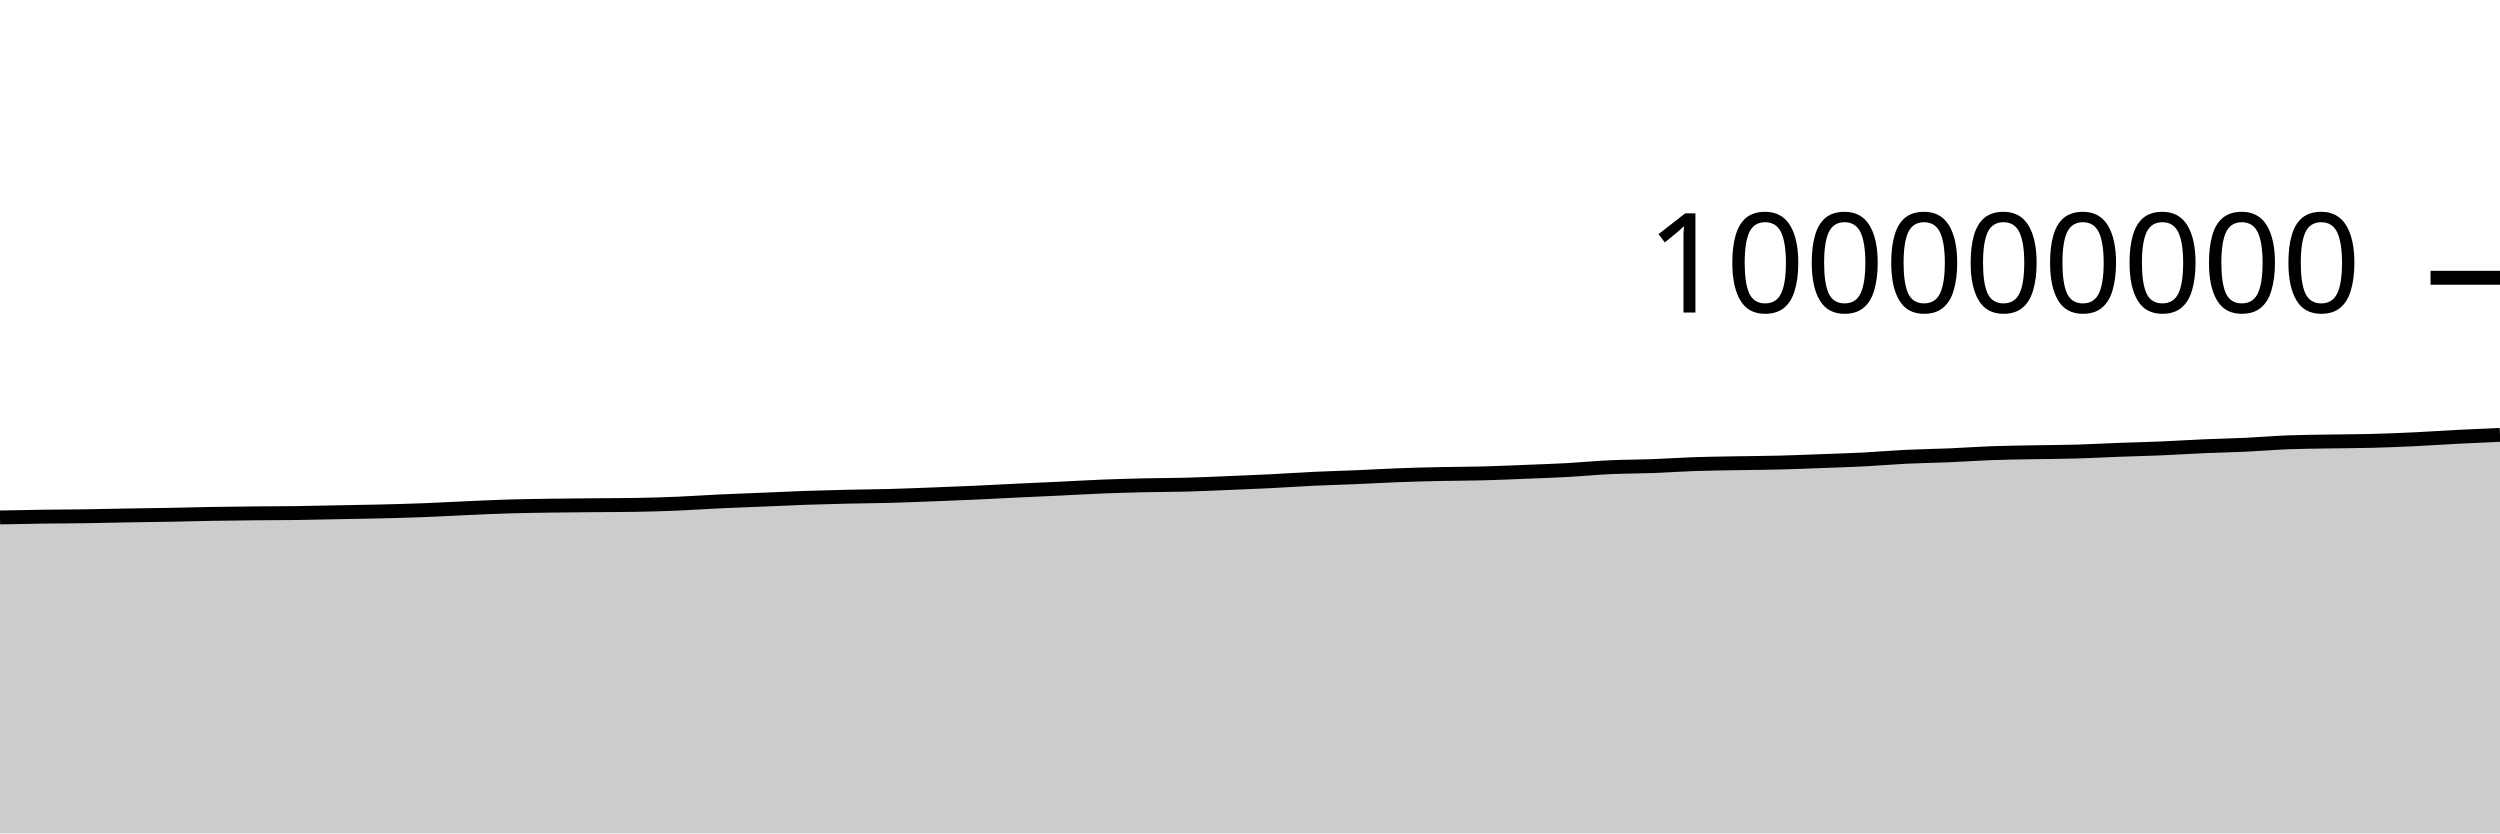
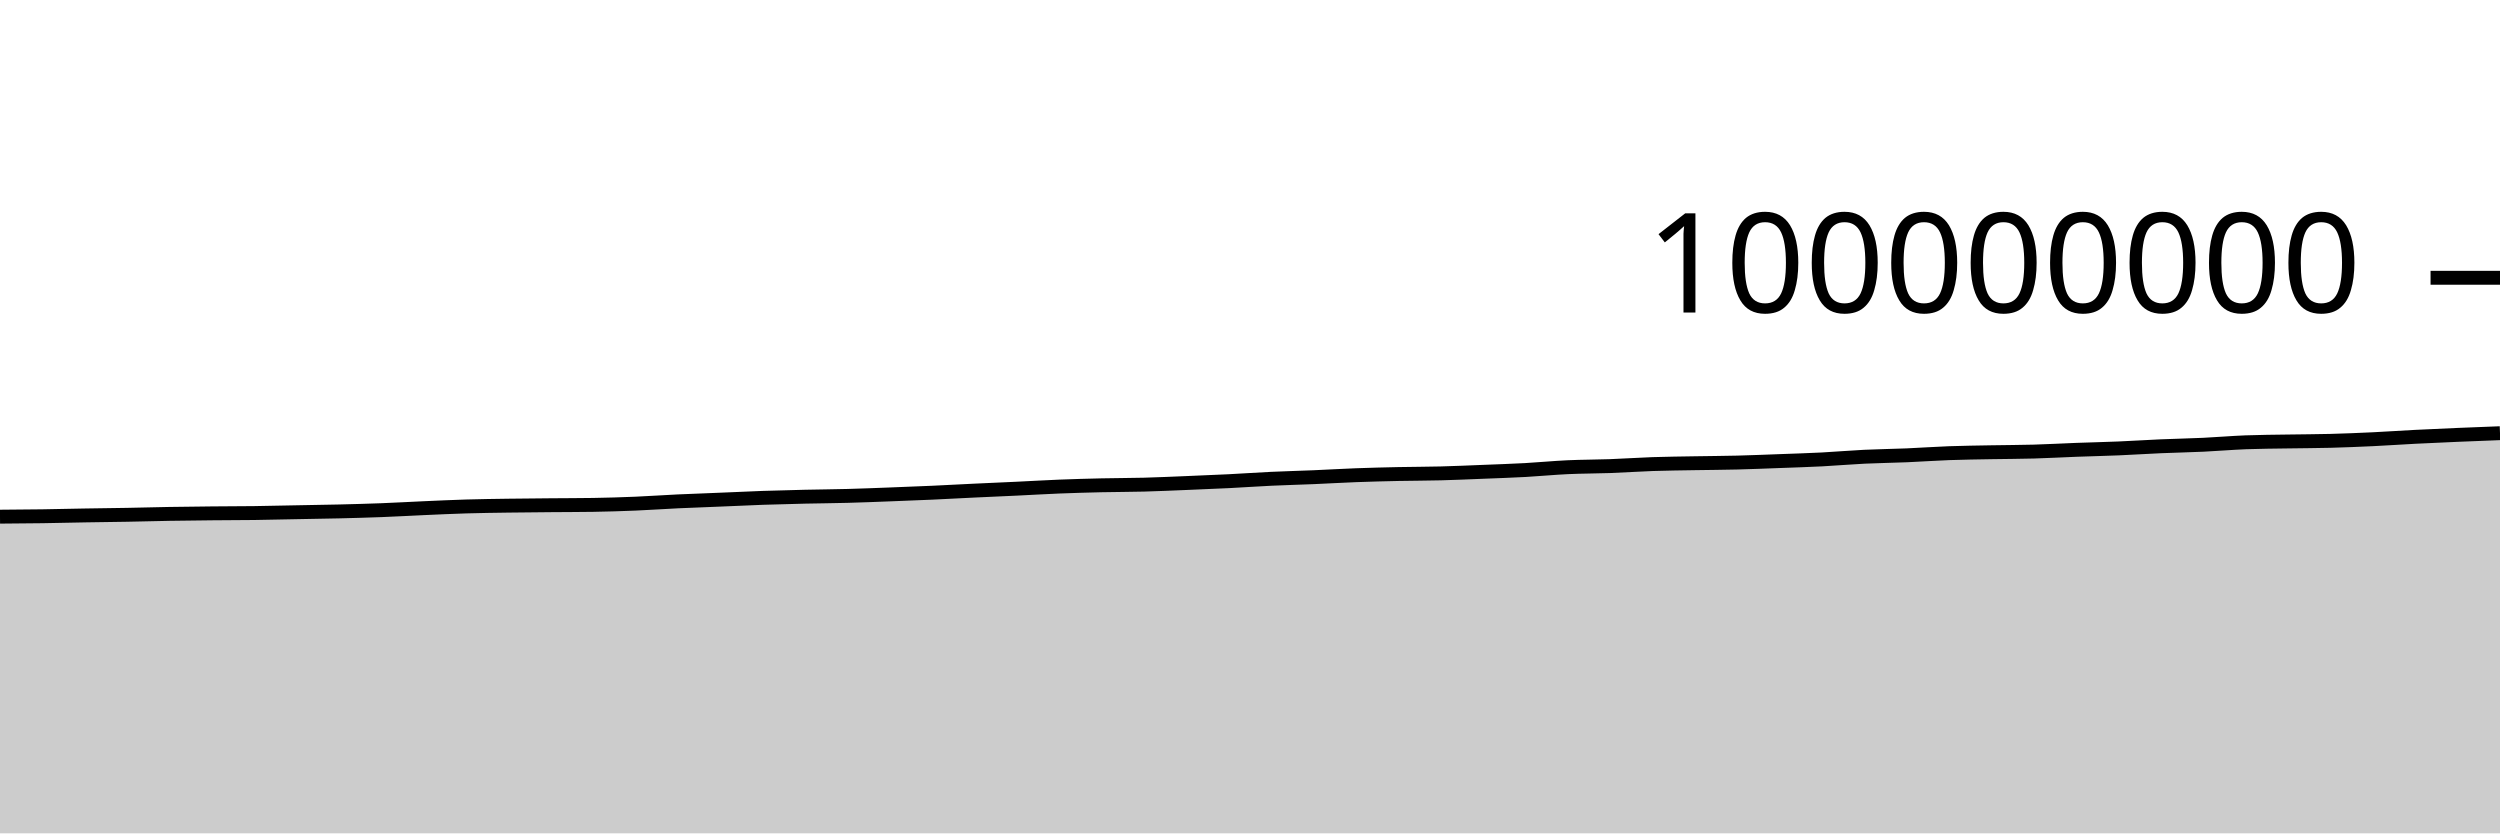
<svg xmlns="http://www.w3.org/2000/svg" viewBox="0 0 180 60">
  <g transform="translate(0,20)">
-     <path class="area" fill="rgba(0, 0, 0, 0.2)" d="M0,17.256C1.017,17.235,2.034,17.214,3.051,17.2C4.068,17.186,5.085,17.186,6.102,17.171C7.119,17.157,8.136,17.129,9.153,17.112C10.169,17.094,11.186,17.085,12.203,17.066C13.22,17.048,14.237,17.017,15.254,17C16.271,16.982,17.288,16.972,18.305,16.962C19.322,16.951,20.339,16.953,21.356,16.94C22.373,16.926,23.39,16.9,24.407,16.881C25.424,16.861,26.441,16.847,27.458,16.823C28.475,16.798,29.492,16.771,30.508,16.732C31.525,16.693,32.542,16.634,33.559,16.589C34.576,16.544,35.593,16.495,36.61,16.465C37.627,16.434,38.644,16.422,39.661,16.407C40.678,16.392,41.695,16.385,42.712,16.376C43.729,16.367,44.746,16.368,45.763,16.352C46.78,16.336,47.797,16.304,48.814,16.262C49.831,16.219,50.847,16.146,51.864,16.098C52.881,16.05,53.898,16.016,54.915,15.974C55.932,15.932,56.949,15.882,57.966,15.846C58.983,15.811,60,15.786,61.017,15.762C62.034,15.739,63.051,15.733,64.068,15.705C65.085,15.678,66.102,15.637,67.119,15.598C68.136,15.56,69.153,15.521,70.169,15.475C71.186,15.429,72.203,15.371,73.22,15.323C74.237,15.274,75.254,15.232,76.271,15.184C77.288,15.136,78.305,15.074,79.322,15.033C80.339,14.993,81.356,14.964,82.373,14.941C83.39,14.918,84.407,14.921,85.424,14.894C86.441,14.867,87.458,14.819,88.475,14.778C89.492,14.736,90.508,14.696,91.525,14.645C92.542,14.594,93.559,14.521,94.576,14.473C95.593,14.425,96.61,14.401,97.627,14.358C98.644,14.315,99.661,14.253,100.678,14.215C101.695,14.177,102.712,14.152,103.729,14.13C104.746,14.109,105.763,14.111,106.78,14.084C107.797,14.058,108.814,14.012,109.831,13.971C110.847,13.931,111.864,13.897,112.881,13.842C113.898,13.786,114.915,13.685,115.932,13.638C116.949,13.591,117.966,13.597,118.983,13.559C120,13.522,121.017,13.449,122.034,13.414C123.051,13.38,124.068,13.37,125.085,13.352C126.102,13.334,127.119,13.33,128.136,13.304C129.153,13.279,130.169,13.235,131.186,13.198C132.203,13.16,133.22,13.13,134.237,13.078C135.254,13.025,136.271,12.934,137.288,12.885C138.305,12.836,139.322,12.826,140.339,12.783C141.356,12.74,142.373,12.665,143.39,12.628C144.407,12.591,145.424,12.58,146.441,12.561C147.458,12.542,148.475,12.542,149.492,12.513C150.508,12.485,151.525,12.426,152.542,12.388C153.559,12.35,154.576,12.329,155.593,12.286C156.61,12.243,157.627,12.175,158.644,12.131C159.661,12.087,160.678,12.07,161.695,12.022C162.712,11.974,163.729,11.885,164.746,11.845C165.763,11.806,166.78,11.803,167.797,11.786C168.814,11.769,169.831,11.768,170.847,11.741C171.864,11.714,172.881,11.672,173.898,11.624C174.915,11.576,175.932,11.503,176.949,11.451C177.966,11.399,178.983,11.355,180,11.311L180,40C178.983,40,177.966,40,176.949,40C175.932,40,174.915,40,173.898,40C172.881,40,171.864,40,170.847,40C169.831,40,168.814,40,167.797,40C166.78,40,165.763,40,164.746,40C163.729,40,162.712,40,161.695,40C160.678,40,159.661,40,158.644,40C157.627,40,156.61,40,155.593,40C154.576,40,153.559,40,152.542,40C151.525,40,150.508,40,149.492,40C148.475,40,147.458,40,146.441,40C145.424,40,144.407,40,143.39,40C142.373,40,141.356,40,140.339,40C139.322,40,138.305,40,137.288,40C136.271,40,135.254,40,134.237,40C133.22,40,132.203,40,131.186,40C130.169,40,129.153,40,128.136,40C127.119,40,126.102,40,125.085,40C124.068,40,123.051,40,122.034,40C121.017,40,120,40,118.983,40C117.966,40,116.949,40,115.932,40C114.915,40,113.898,40,112.881,40C111.864,40,110.847,40,109.831,40C108.814,40,107.797,40,106.78,40C105.763,40,104.746,40,103.729,40C102.712,40,101.695,40,100.678,40C99.661,40,98.644,40,97.627,40C96.61,40,95.593,40,94.576,40C93.559,40,92.542,40,91.525,40C90.508,40,89.492,40,88.475,40C87.458,40,86.441,40,85.424,40C84.407,40,83.39,40,82.373,40C81.356,40,80.339,40,79.322,40C78.305,40,77.288,40,76.271,40C75.254,40,74.237,40,73.22,40C72.203,40,71.186,40,70.169,40C69.153,40,68.136,40,67.119,40C66.102,40,65.085,40,64.068,40C63.051,40,62.034,40,61.017,40C60,40,58.983,40,57.966,40C56.949,40,55.932,40,54.915,40C53.898,40,52.881,40,51.864,40C50.847,40,49.831,40,48.814,40C47.797,40,46.78,40,45.763,40C44.746,40,43.729,40,42.712,40C41.695,40,40.678,40,39.661,40C38.644,40,37.627,40,36.61,40C35.593,40,34.576,40,33.559,40C32.542,40,31.525,40,30.508,40C29.492,40,28.475,40,27.458,40C26.441,40,25.424,40,24.407,40C23.39,40,22.373,40,21.356,40C20.339,40,19.322,40,18.305,40C17.288,40,16.271,40,15.254,40C14.237,40,13.22,40,12.203,40C11.186,40,10.169,40,9.153,40C8.136,40,7.119,40,6.102,40C5.085,40,4.068,40,3.051,40C2.034,40,1.017,40,0,40Z" />
-     <path class="line" stroke="black" fill="none" d="M0,17.256C1.017,17.235,2.034,17.214,3.051,17.2C4.068,17.186,5.085,17.186,6.102,17.171C7.119,17.157,8.136,17.129,9.153,17.112C10.169,17.094,11.186,17.085,12.203,17.066C13.22,17.048,14.237,17.017,15.254,17C16.271,16.982,17.288,16.972,18.305,16.962C19.322,16.951,20.339,16.953,21.356,16.94C22.373,16.926,23.39,16.9,24.407,16.881C25.424,16.861,26.441,16.847,27.458,16.823C28.475,16.798,29.492,16.771,30.508,16.732C31.525,16.693,32.542,16.634,33.559,16.589C34.576,16.544,35.593,16.495,36.61,16.465C37.627,16.434,38.644,16.422,39.661,16.407C40.678,16.392,41.695,16.385,42.712,16.376C43.729,16.367,44.746,16.368,45.763,16.352C46.78,16.336,47.797,16.304,48.814,16.262C49.831,16.219,50.847,16.146,51.864,16.098C52.881,16.05,53.898,16.016,54.915,15.974C55.932,15.932,56.949,15.882,57.966,15.846C58.983,15.811,60,15.786,61.017,15.762C62.034,15.739,63.051,15.733,64.068,15.705C65.085,15.678,66.102,15.637,67.119,15.598C68.136,15.56,69.153,15.521,70.169,15.475C71.186,15.429,72.203,15.371,73.22,15.323C74.237,15.274,75.254,15.232,76.271,15.184C77.288,15.136,78.305,15.074,79.322,15.033C80.339,14.993,81.356,14.964,82.373,14.941C83.39,14.918,84.407,14.921,85.424,14.894C86.441,14.867,87.458,14.819,88.475,14.778C89.492,14.736,90.508,14.696,91.525,14.645C92.542,14.594,93.559,14.521,94.576,14.473C95.593,14.425,96.61,14.401,97.627,14.358C98.644,14.315,99.661,14.253,100.678,14.215C101.695,14.177,102.712,14.152,103.729,14.13C104.746,14.109,105.763,14.111,106.78,14.084C107.797,14.058,108.814,14.012,109.831,13.971C110.847,13.931,111.864,13.897,112.881,13.842C113.898,13.786,114.915,13.685,115.932,13.638C116.949,13.591,117.966,13.597,118.983,13.559C120,13.522,121.017,13.449,122.034,13.414C123.051,13.38,124.068,13.37,125.085,13.352C126.102,13.334,127.119,13.33,128.136,13.304C129.153,13.279,130.169,13.235,131.186,13.198C132.203,13.16,133.22,13.13,134.237,13.078C135.254,13.025,136.271,12.934,137.288,12.885C138.305,12.836,139.322,12.826,140.339,12.783C141.356,12.74,142.373,12.665,143.39,12.628C144.407,12.591,145.424,12.58,146.441,12.561C147.458,12.542,148.475,12.542,149.492,12.513C150.508,12.485,151.525,12.426,152.542,12.388C153.559,12.35,154.576,12.329,155.593,12.286C156.61,12.243,157.627,12.175,158.644,12.131C159.661,12.087,160.678,12.07,161.695,12.022C162.712,11.974,163.729,11.885,164.746,11.845C165.763,11.806,166.78,11.803,167.797,11.786C168.814,11.769,169.831,11.768,170.847,11.741C171.864,11.714,172.881,11.672,173.898,11.624C174.915,11.576,175.932,11.503,176.949,11.451C177.966,11.399,178.983,11.355,180,11.311" />
+     <path class="area" fill="rgba(0, 0, 0, 0.2)" d="M0,17.2C1.017,17.193,2.034,17.186,3.051,17.171C4.068,17.157,5.085,17.129,6.102,17.112C7.119,17.094,8.136,17.085,9.153,17.066C10.169,17.048,11.186,17.017,12.203,17C13.22,16.982,14.237,16.972,15.254,16.962C16.271,16.951,17.288,16.953,18.305,16.94C19.322,16.926,20.339,16.9,21.356,16.881C22.373,16.861,23.39,16.847,24.407,16.823C25.424,16.798,26.441,16.771,27.458,16.732C28.475,16.693,29.492,16.634,30.508,16.589C31.525,16.544,32.542,16.495,33.559,16.465C34.576,16.434,35.593,16.422,36.61,16.407C37.627,16.392,38.644,16.385,39.661,16.376C40.678,16.367,41.695,16.368,42.712,16.352C43.729,16.336,44.746,16.304,45.763,16.262C46.78,16.219,47.797,16.146,48.814,16.098C49.831,16.05,50.847,16.016,51.864,15.974C52.881,15.932,53.898,15.882,54.915,15.846C55.932,15.811,56.949,15.786,57.966,15.762C58.983,15.739,60,15.733,61.017,15.705C62.034,15.678,63.051,15.637,64.068,15.598C65.085,15.56,66.102,15.521,67.119,15.475C68.136,15.429,69.153,15.371,70.169,15.323C71.186,15.274,72.203,15.232,73.22,15.184C74.237,15.136,75.254,15.074,76.271,15.033C77.288,14.993,78.305,14.964,79.322,14.941C80.339,14.918,81.356,14.921,82.373,14.894C83.39,14.867,84.407,14.819,85.424,14.778C86.441,14.736,87.458,14.696,88.475,14.645C89.492,14.594,90.508,14.521,91.525,14.473C92.542,14.425,93.559,14.401,94.576,14.358C95.593,14.315,96.61,14.253,97.627,14.215C98.644,14.177,99.661,14.152,100.678,14.13C101.695,14.109,102.712,14.111,103.729,14.084C104.746,14.058,105.763,14.012,106.78,13.971C107.797,13.931,108.814,13.897,109.831,13.842C110.847,13.786,111.864,13.685,112.881,13.638C113.898,13.591,114.915,13.597,115.932,13.559C116.949,13.522,117.966,13.449,118.983,13.414C120,13.38,121.017,13.37,122.034,13.352C123.051,13.334,124.068,13.33,125.085,13.304C126.102,13.279,127.119,13.235,128.136,13.198C129.153,13.16,130.169,13.13,131.186,13.078C132.203,13.025,133.22,12.934,134.237,12.885C135.254,12.836,136.271,12.826,137.288,12.783C138.305,12.74,139.322,12.665,140.339,12.628C141.356,12.591,142.373,12.58,143.39,12.561C144.407,12.542,145.424,12.542,146.441,12.513C147.458,12.485,148.475,12.426,149.492,12.388C150.508,12.35,151.525,12.329,152.542,12.286C153.559,12.243,154.576,12.175,155.593,12.131C156.61,12.087,157.627,12.07,158.644,12.022C159.661,11.974,160.678,11.885,161.695,11.845C162.712,11.806,163.729,11.803,164.746,11.786C165.763,11.769,166.78,11.768,167.797,11.741C168.814,11.714,169.831,11.672,170.847,11.624C171.864,11.576,172.881,11.503,173.898,11.451C174.915,11.399,175.932,11.355,176.949,11.311C177.966,11.268,178.983,11.229,180,11.19L180,40C178.983,40,177.966,40,176.949,40C175.932,40,174.915,40,173.898,40C172.881,40,171.864,40,170.847,40C169.831,40,168.814,40,167.797,40C166.78,40,165.763,40,164.746,40C163.729,40,162.712,40,161.695,40C160.678,40,159.661,40,158.644,40C157.627,40,156.61,40,155.593,40C154.576,40,153.559,40,152.542,40C151.525,40,150.508,40,149.492,40C148.475,40,147.458,40,146.441,40C145.424,40,144.407,40,143.39,40C142.373,40,141.356,40,140.339,40C139.322,40,138.305,40,137.288,40C136.271,40,135.254,40,134.237,40C133.22,40,132.203,40,131.186,40C130.169,40,129.153,40,128.136,40C127.119,40,126.102,40,125.085,40C124.068,40,123.051,40,122.034,40C121.017,40,120,40,118.983,40C117.966,40,116.949,40,115.932,40C114.915,40,113.898,40,112.881,40C111.864,40,110.847,40,109.831,40C108.814,40,107.797,40,106.78,40C105.763,40,104.746,40,103.729,40C102.712,40,101.695,40,100.678,40C99.661,40,98.644,40,97.627,40C96.61,40,95.593,40,94.576,40C93.559,40,92.542,40,91.525,40C90.508,40,89.492,40,88.475,40C87.458,40,86.441,40,85.424,40C84.407,40,83.39,40,82.373,40C81.356,40,80.339,40,79.322,40C78.305,40,77.288,40,76.271,40C75.254,40,74.237,40,73.22,40C72.203,40,71.186,40,70.169,40C69.153,40,68.136,40,67.119,40C66.102,40,65.085,40,64.068,40C63.051,40,62.034,40,61.017,40C60,40,58.983,40,57.966,40C56.949,40,55.932,40,54.915,40C53.898,40,52.881,40,51.864,40C50.847,40,49.831,40,48.814,40C47.797,40,46.78,40,45.763,40C44.746,40,43.729,40,42.712,40C41.695,40,40.678,40,39.661,40C38.644,40,37.627,40,36.61,40C35.593,40,34.576,40,33.559,40C32.542,40,31.525,40,30.508,40C29.492,40,28.475,40,27.458,40C26.441,40,25.424,40,24.407,40C23.39,40,22.373,40,21.356,40C20.339,40,19.322,40,18.305,40C17.288,40,16.271,40,15.254,40C14.237,40,13.22,40,12.203,40C11.186,40,10.169,40,9.153,40C8.136,40,7.119,40,6.102,40C5.085,40,4.068,40,3.051,40C2.034,40,1.017,40,0,40Z" />
+     <path class="line" stroke="black" fill="none" d="M0,17.2C1.017,17.193,2.034,17.186,3.051,17.171C4.068,17.157,5.085,17.129,6.102,17.112C7.119,17.094,8.136,17.085,9.153,17.066C10.169,17.048,11.186,17.017,12.203,17C13.22,16.982,14.237,16.972,15.254,16.962C16.271,16.951,17.288,16.953,18.305,16.94C19.322,16.926,20.339,16.9,21.356,16.881C22.373,16.861,23.39,16.847,24.407,16.823C25.424,16.798,26.441,16.771,27.458,16.732C28.475,16.693,29.492,16.634,30.508,16.589C31.525,16.544,32.542,16.495,33.559,16.465C34.576,16.434,35.593,16.422,36.61,16.407C37.627,16.392,38.644,16.385,39.661,16.376C40.678,16.367,41.695,16.368,42.712,16.352C43.729,16.336,44.746,16.304,45.763,16.262C46.78,16.219,47.797,16.146,48.814,16.098C49.831,16.05,50.847,16.016,51.864,15.974C52.881,15.932,53.898,15.882,54.915,15.846C55.932,15.811,56.949,15.786,57.966,15.762C58.983,15.739,60,15.733,61.017,15.705C62.034,15.678,63.051,15.637,64.068,15.598C65.085,15.56,66.102,15.521,67.119,15.475C68.136,15.429,69.153,15.371,70.169,15.323C71.186,15.274,72.203,15.232,73.22,15.184C74.237,15.136,75.254,15.074,76.271,15.033C77.288,14.993,78.305,14.964,79.322,14.941C80.339,14.918,81.356,14.921,82.373,14.894C83.39,14.867,84.407,14.819,85.424,14.778C86.441,14.736,87.458,14.696,88.475,14.645C89.492,14.594,90.508,14.521,91.525,14.473C92.542,14.425,93.559,14.401,94.576,14.358C95.593,14.315,96.61,14.253,97.627,14.215C98.644,14.177,99.661,14.152,100.678,14.13C101.695,14.109,102.712,14.111,103.729,14.084C104.746,14.058,105.763,14.012,106.78,13.971C107.797,13.931,108.814,13.897,109.831,13.842C110.847,13.786,111.864,13.685,112.881,13.638C113.898,13.591,114.915,13.597,115.932,13.559C116.949,13.522,117.966,13.449,118.983,13.414C120,13.38,121.017,13.37,122.034,13.352C123.051,13.334,124.068,13.33,125.085,13.304C126.102,13.279,127.119,13.235,128.136,13.198C129.153,13.16,130.169,13.13,131.186,13.078C132.203,13.025,133.22,12.934,134.237,12.885C135.254,12.836,136.271,12.826,137.288,12.783C138.305,12.74,139.322,12.665,140.339,12.628C141.356,12.591,142.373,12.58,143.39,12.561C144.407,12.542,145.424,12.542,146.441,12.513C147.458,12.485,148.475,12.426,149.492,12.388C150.508,12.35,151.525,12.329,152.542,12.286C153.559,12.243,154.576,12.175,155.593,12.131C156.61,12.087,157.627,12.07,158.644,12.022C159.661,11.974,160.678,11.885,161.695,11.845C162.712,11.806,163.729,11.803,164.746,11.786C165.763,11.769,166.78,11.768,167.797,11.741C168.814,11.714,169.831,11.672,170.847,11.624C171.864,11.576,172.881,11.503,173.898,11.451C174.915,11.399,175.932,11.355,176.949,11.311C177.966,11.268,178.983,11.229,180,11.19" />
    <path class="axis-ceiling" stroke-width="1" stroke="black" fill="none" d="M175,0L180,0" />
    <text class="axis-ceiling-label" font-family="sans-serif" text-anchor="end" font-size="10px" x="170" y="2.5">100000000</text>
  </g>
</svg>
